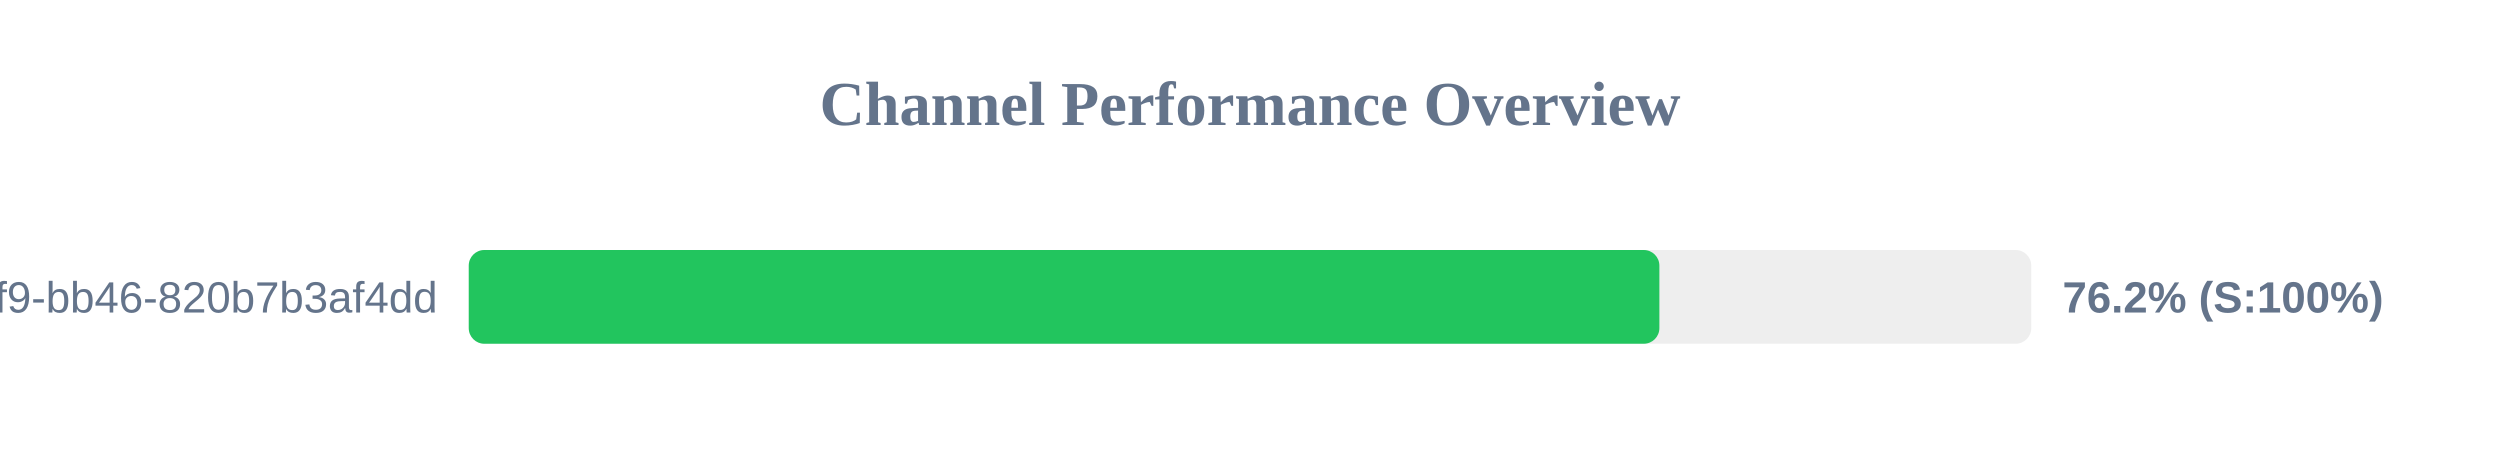
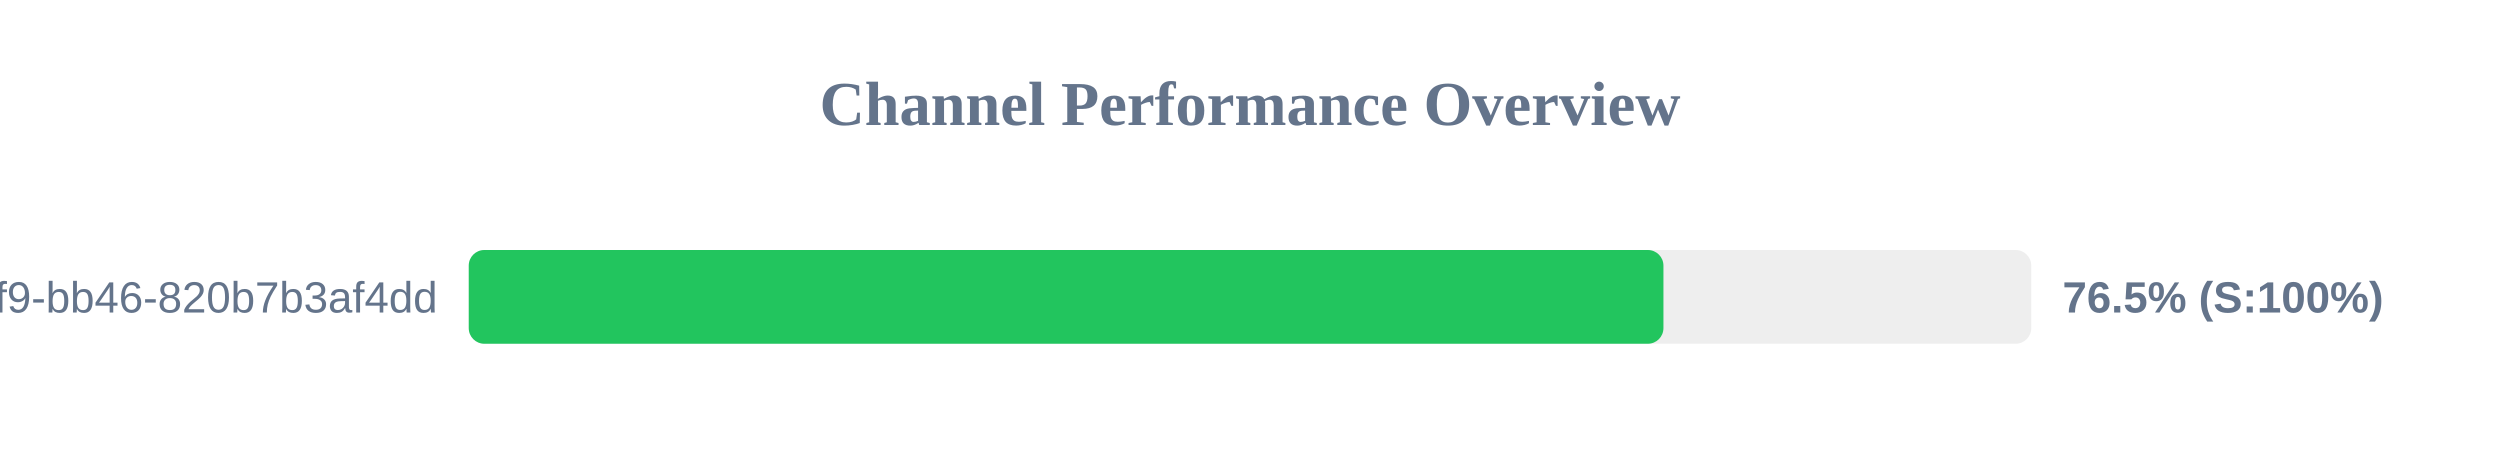
<svg xmlns="http://www.w3.org/2000/svg" width="800" height="150" version="1.1">
  <style>
        .row { font: 14px Arial; fill: #64748b; }
        .score { font: bold 14px Arial; fill: #64748b; }
    </style>
  <text x="400" y="40" text-anchor="middle" font-size="20px" font-weight="bold" fill="#64748b">Channel Performance Overview</text>
  <rect x="150" y="80" width="500" height="30" fill="#eee" rx="5" />
-   <rect x="150" y="80" width="381.0" height="30" fill="#22c55e" rx="5" />
+   <rect x="150" y="80" width="382.3" height="30" fill="#22c55e" rx="5" />
  <text x="140" y="100" text-anchor="end" class="row">?uuid=80b2ac81-ba69-41f9-bb46-820b7b3af4dd</text>
-   <text x="660" y="100" text-anchor="start" class="score">76.2% (S:100%)</text>
+   <text x="660" y="100" text-anchor="start" class="score">76.5% (S:100%)</text>
</svg>
